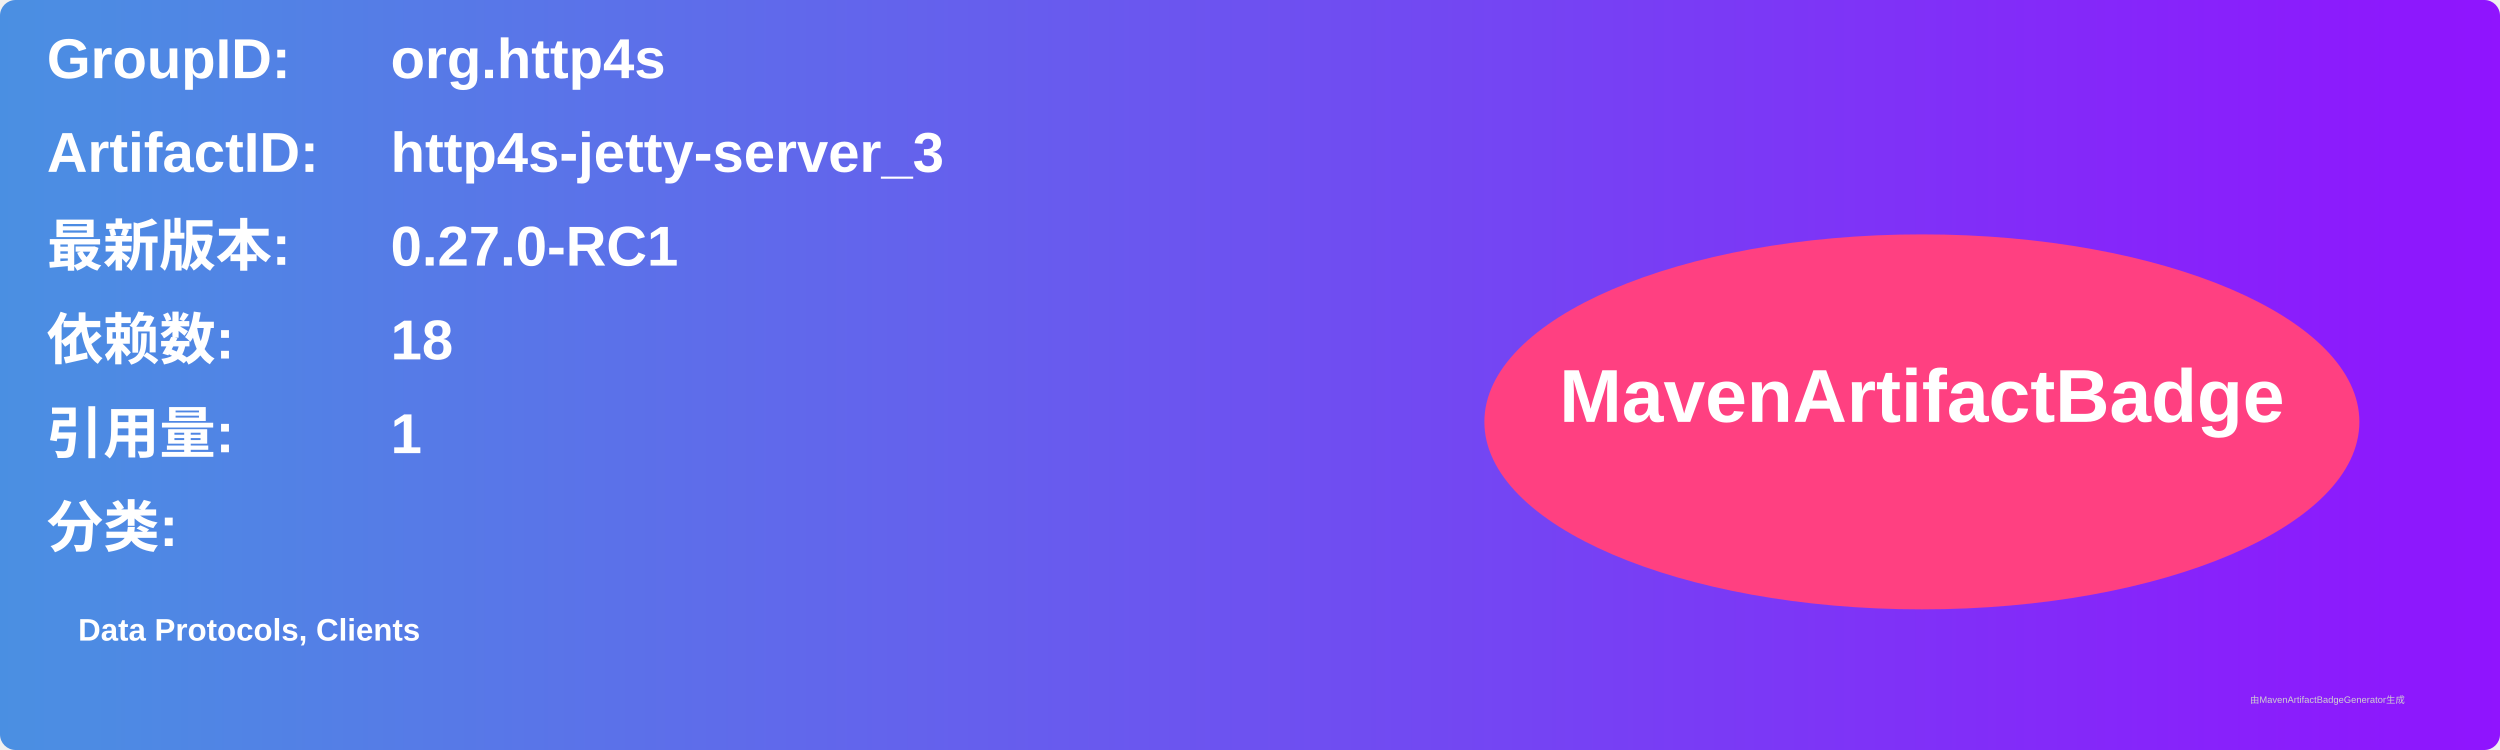
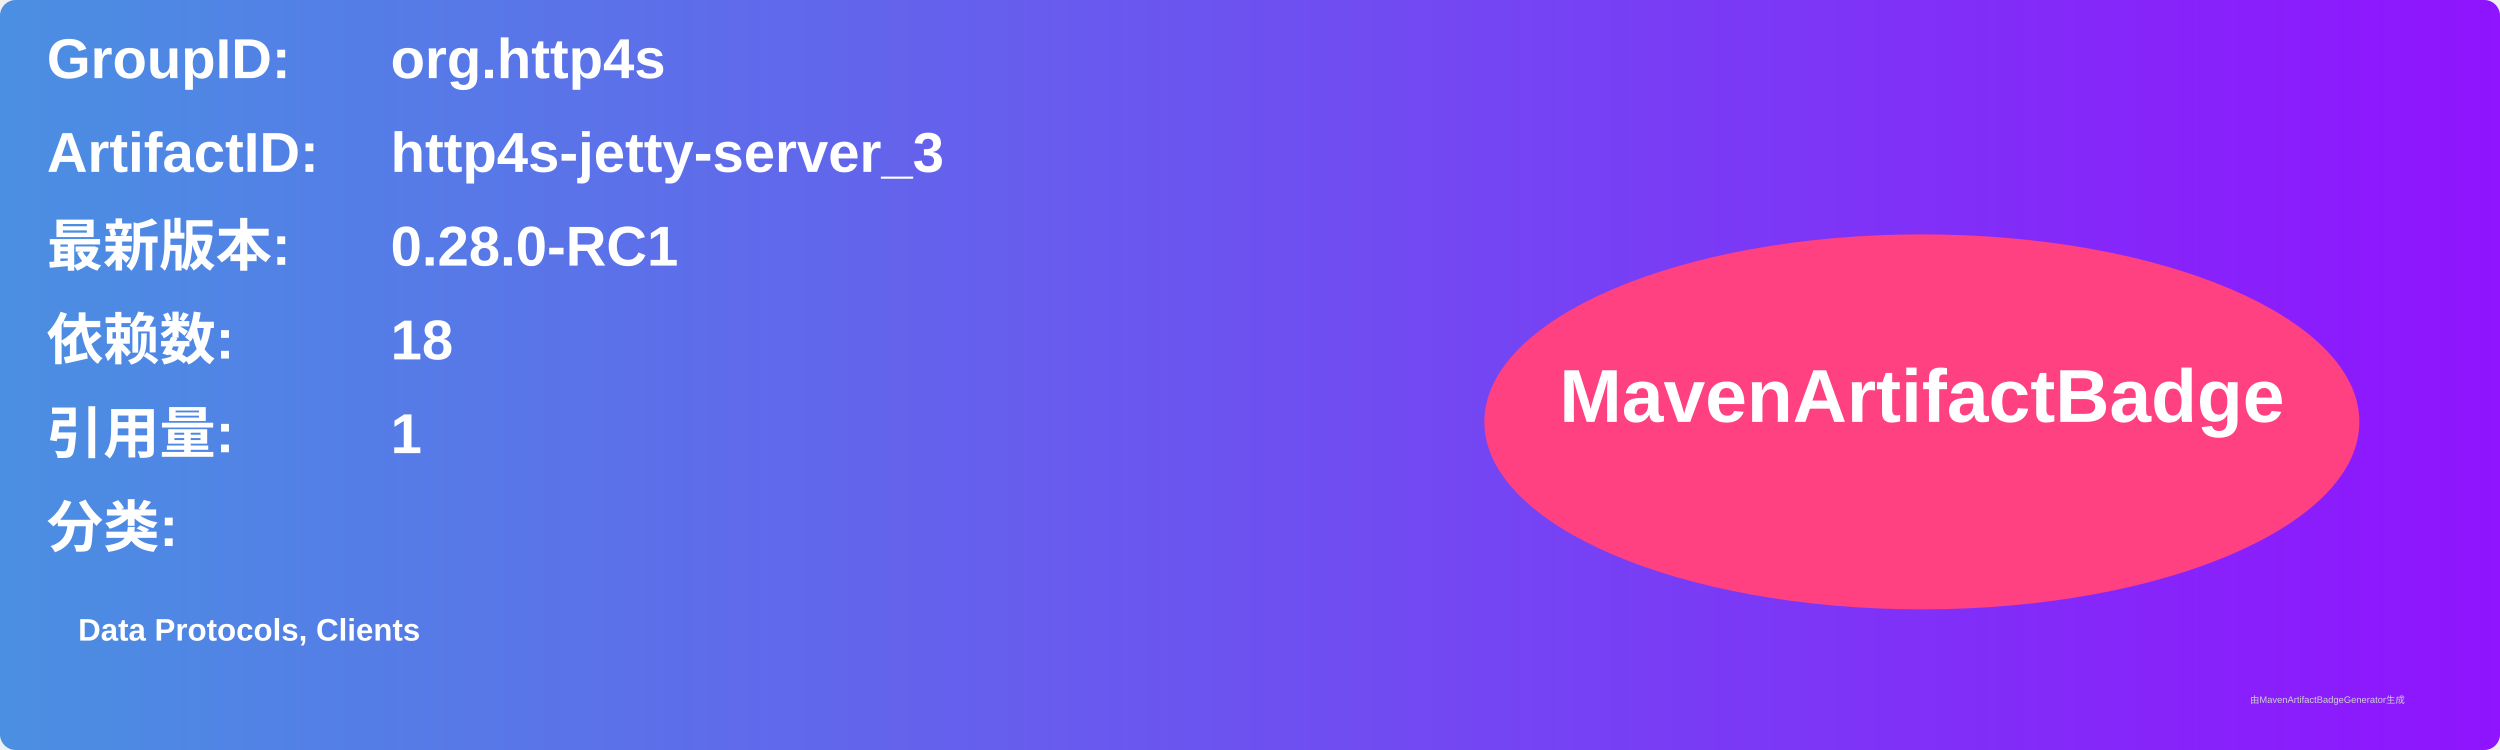
<svg xmlns="http://www.w3.org/2000/svg" width="800" height="240" viewBox="0 0 800 240">
  <linearGradient id="grad" x1="0%" y1="0%" x2="100%" y2="0%">
    <stop offset="0%" stop-color="#4a90e2" />
    <stop offset="100%" stop-color="#9013fe" />
  </linearGradient>
  <rect width="100%" height="100%" rx="5" ry="5" fill="url(#grad)" />
  <g transform="translate(15, 15)">
    <text x="0" y="10" font-family="Arial" font-size="18" fill="white" font-weight="bold" width="260">GroupID:</text>
    <text x="110" y="10" font-family="Arial" font-size="18" fill="white" font-weight="bold" width="460">org.http4s</text>
    <text x="0" y="40" font-family="Arial" font-size="18" fill="white" font-weight="bold" width="260">ArtifactID:</text>
    <text x="110" y="40" font-family="Arial" font-size="18" fill="white" font-weight="bold" width="460">http4s-jetty-server_3</text>
    <text x="0" y="70" font-family="Arial" font-size="18" fill="white" font-weight="bold">最新版本:</text>
    <text x="110" y="70" font-family="Arial" font-size="18" fill="white" font-weight="bold">
-       <tspan font-weight="bold">0.27.0-RC1</tspan>
+       <tspan font-weight="bold">0.28.0-RC1</tspan>
    </text>
    <text x="0" y="100" font-family="Arial" font-size="18" fill="white" font-weight="bold">依赖数: </text>
    <text x="110" y="100" font-family="Arial" font-size="18" fill="white">
      <tspan font-weight="bold">18</tspan>
    </text>
    <text x="0" y="130" font-family="Arial" font-size="18" fill="white" font-weight="bold">引用量: </text>
    <text x="110" y="130" font-family="Arial" font-size="18" fill="white">
      <tspan font-weight="bold">1</tspan>
    </text>
    <text x="0" y="160" font-family="Arial" font-size="18" fill="white" font-weight="bold">分类:</text>
    <text x="10" y="190" font-family="Arial" font-size="10" fill="white">
      <tspan font-weight="bold">Data Protocols, Clients</tspan>
    </text>
    <ellipse cx="600" cy="120" rx="140" ry="60" fill="#ff4081" />
    <text x="600" y="120" text-anchor="middle" font-family="Arial" font-size="24" fill="white" font-weight="bold">MavenArtifactBadge</text>
  </g>
  <text x="720" y="225" font-family="Arial" font-size="3" fill="#d0d0d0">由MavenArtifactBadgeGenerator生成</text>
</svg>
